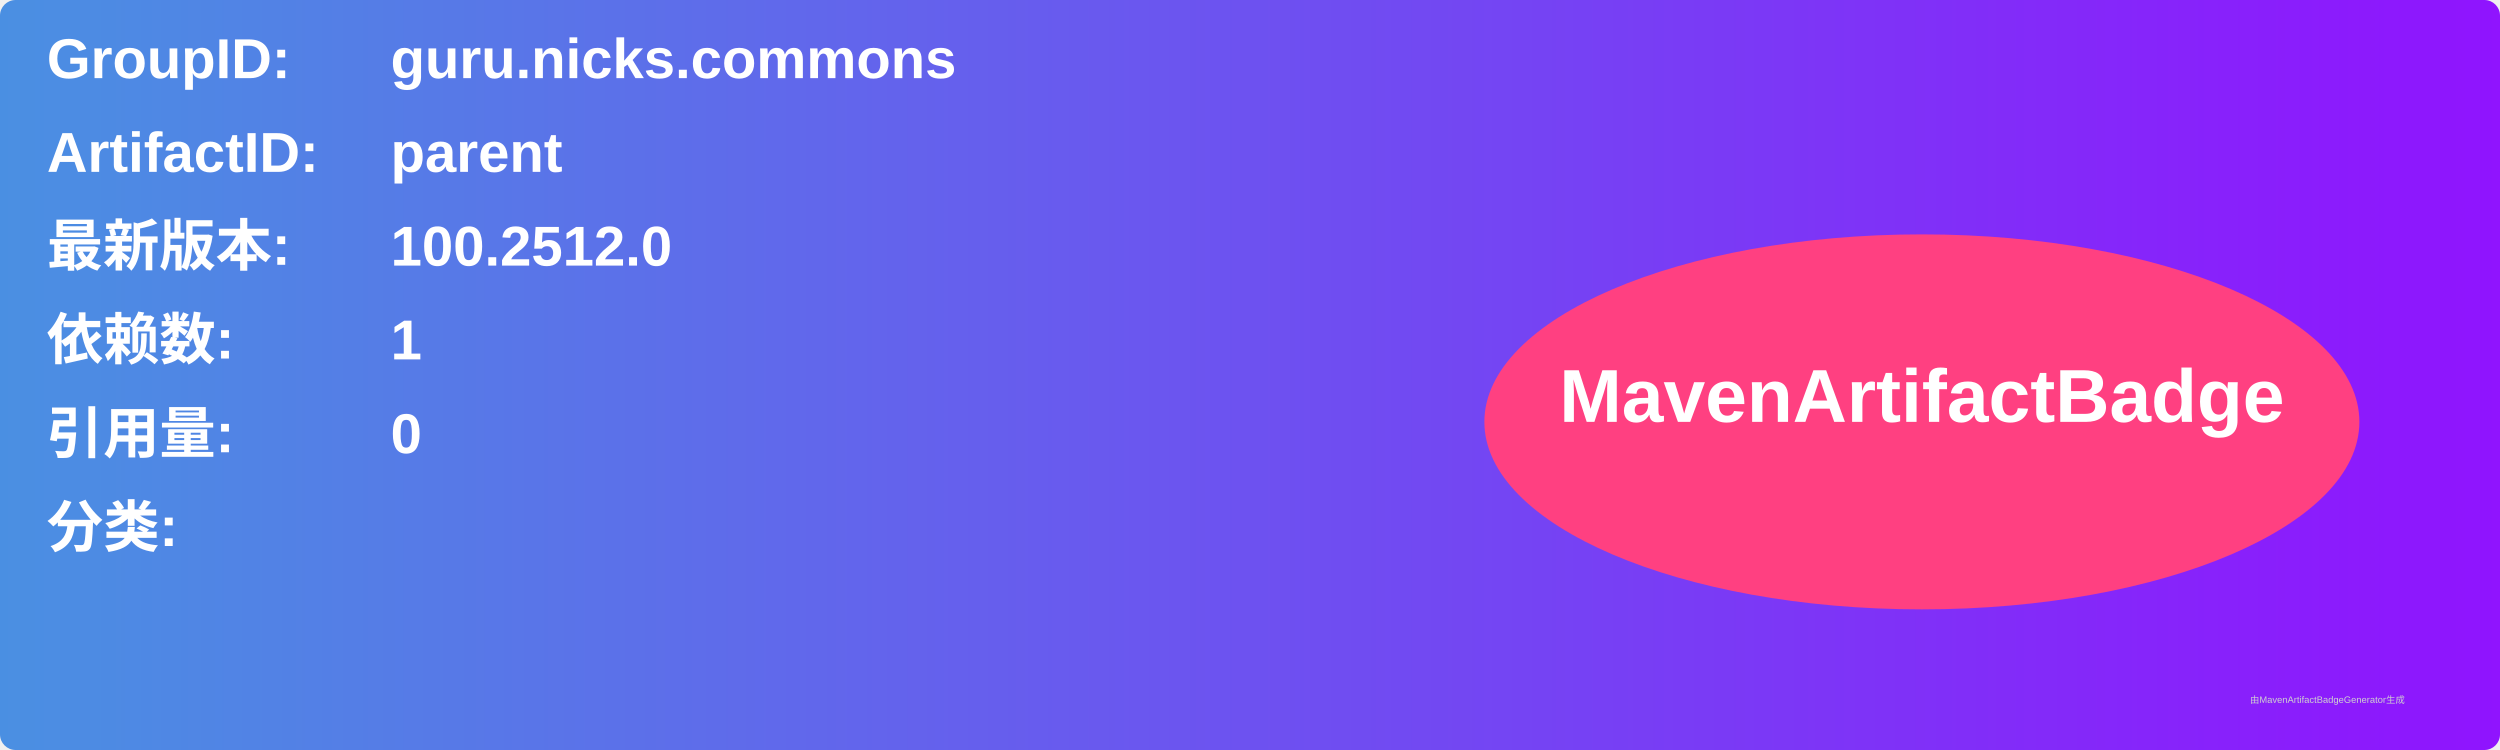
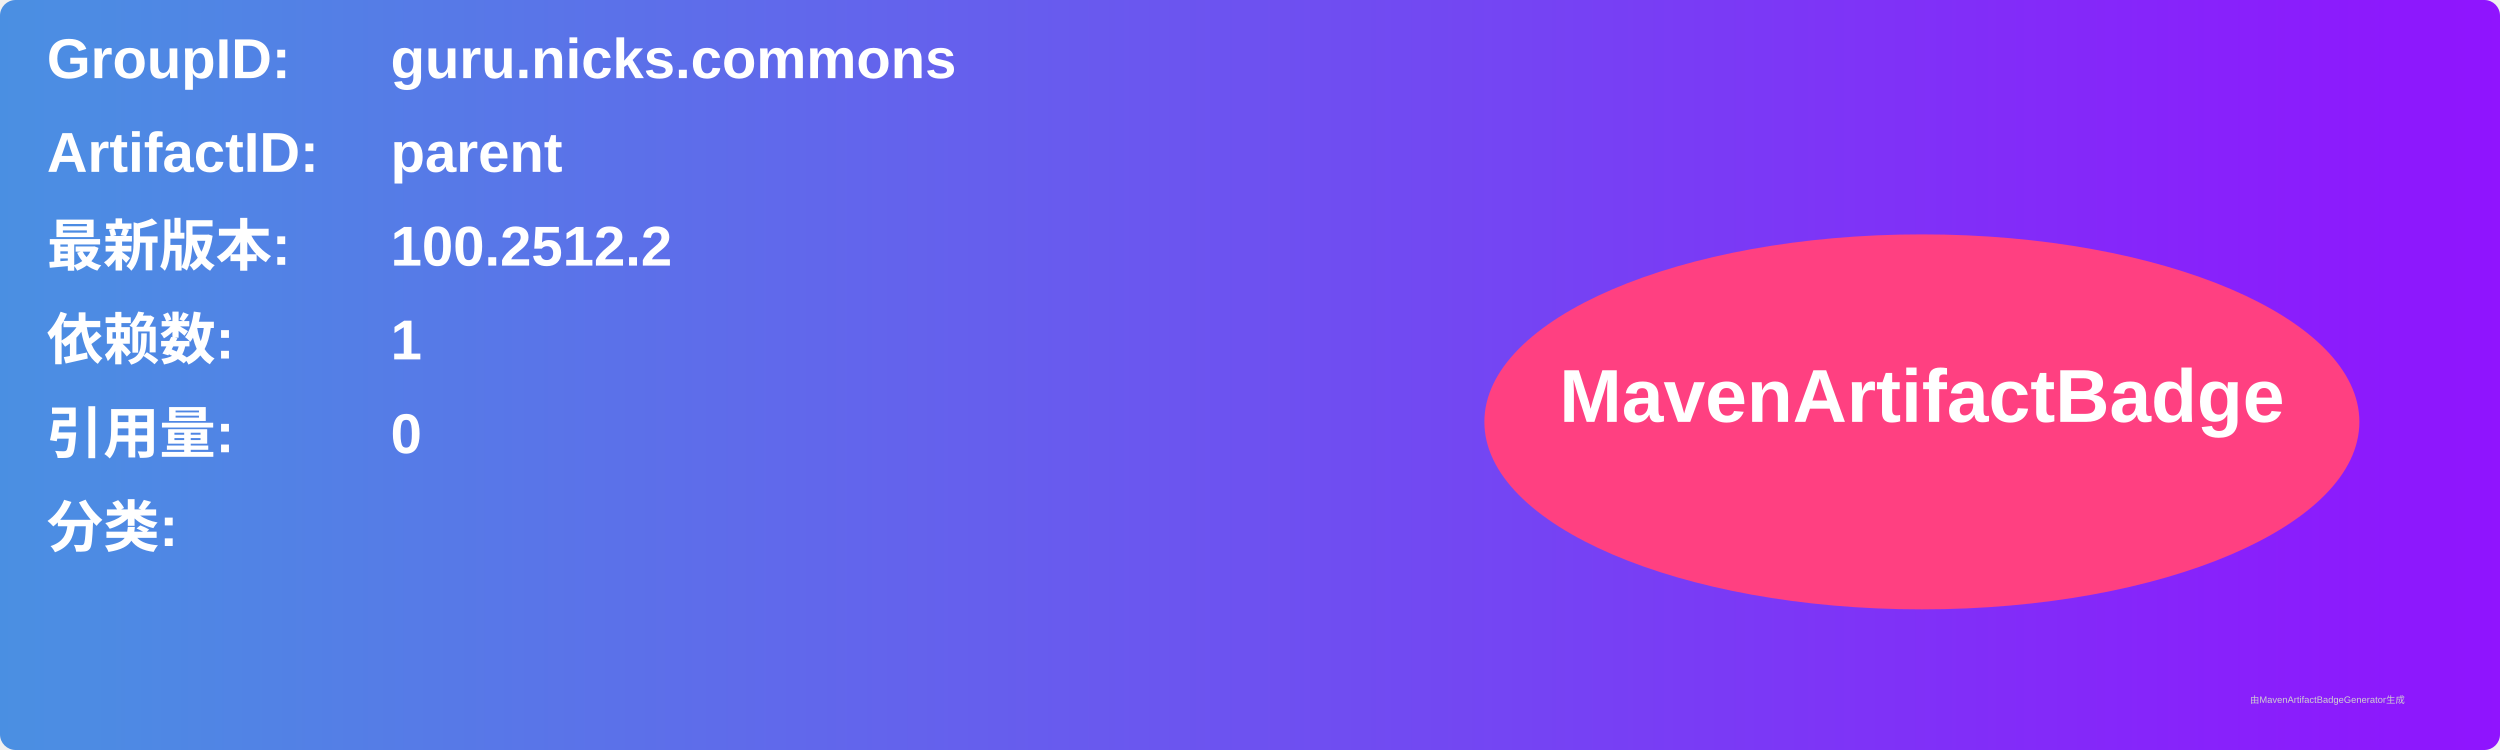
<svg xmlns="http://www.w3.org/2000/svg" width="800" height="240" viewBox="0 0 800 240">
  <linearGradient id="grad" x1="0%" y1="0%" x2="100%" y2="0%">
    <stop offset="0%" stop-color="#4a90e2" />
    <stop offset="100%" stop-color="#9013fe" />
  </linearGradient>
  <rect width="100%" height="100%" rx="5" ry="5" fill="url(#grad)" />
  <g transform="translate(15, 15)">
    <text x="0" y="10" font-family="Arial" font-size="18" fill="white" font-weight="bold" width="260">GroupID:</text>
    <text x="110" y="10" font-family="Arial" font-size="18" fill="white" font-weight="bold" width="460">guru.nicks.commons</text>
    <text x="0" y="40" font-family="Arial" font-size="18" fill="white" font-weight="bold" width="260">ArtifactID:</text>
    <text x="110" y="40" font-family="Arial" font-size="18" fill="white" font-weight="bold" width="460">parent</text>
    <text x="0" y="70" font-family="Arial" font-size="18" fill="white" font-weight="bold">最新版本:</text>
    <text x="110" y="70" font-family="Arial" font-size="18" fill="white" font-weight="bold">
-       <tspan font-weight="bold">100.2512.0</tspan>
+       <tspan font-weight="bold">100.2512.2</tspan>
    </text>
    <text x="0" y="100" font-family="Arial" font-size="18" fill="white" font-weight="bold">依赖数: </text>
    <text x="110" y="100" font-family="Arial" font-size="18" fill="white">
      <tspan font-weight="bold">1</tspan>
    </text>
    <text x="0" y="130" font-family="Arial" font-size="18" fill="white" font-weight="bold">引用量: </text>
    <text x="110" y="130" font-family="Arial" font-size="18" fill="white">
      <tspan font-weight="bold">0</tspan>
    </text>
    <text x="0" y="160" font-family="Arial" font-size="18" fill="white" font-weight="bold">分类:</text>
    <text x="10" y="190" font-family="Arial" font-size="10" fill="white">
      <tspan font-weight="bold" />
    </text>
    <ellipse cx="600" cy="120" rx="140" ry="60" fill="#ff4081" />
    <text x="600" y="120" text-anchor="middle" font-family="Arial" font-size="24" fill="white" font-weight="bold">MavenArtifactBadge</text>
  </g>
  <text x="720" y="225" font-family="Arial" font-size="3" fill="#d0d0d0">由MavenArtifactBadgeGenerator生成</text>
</svg>
